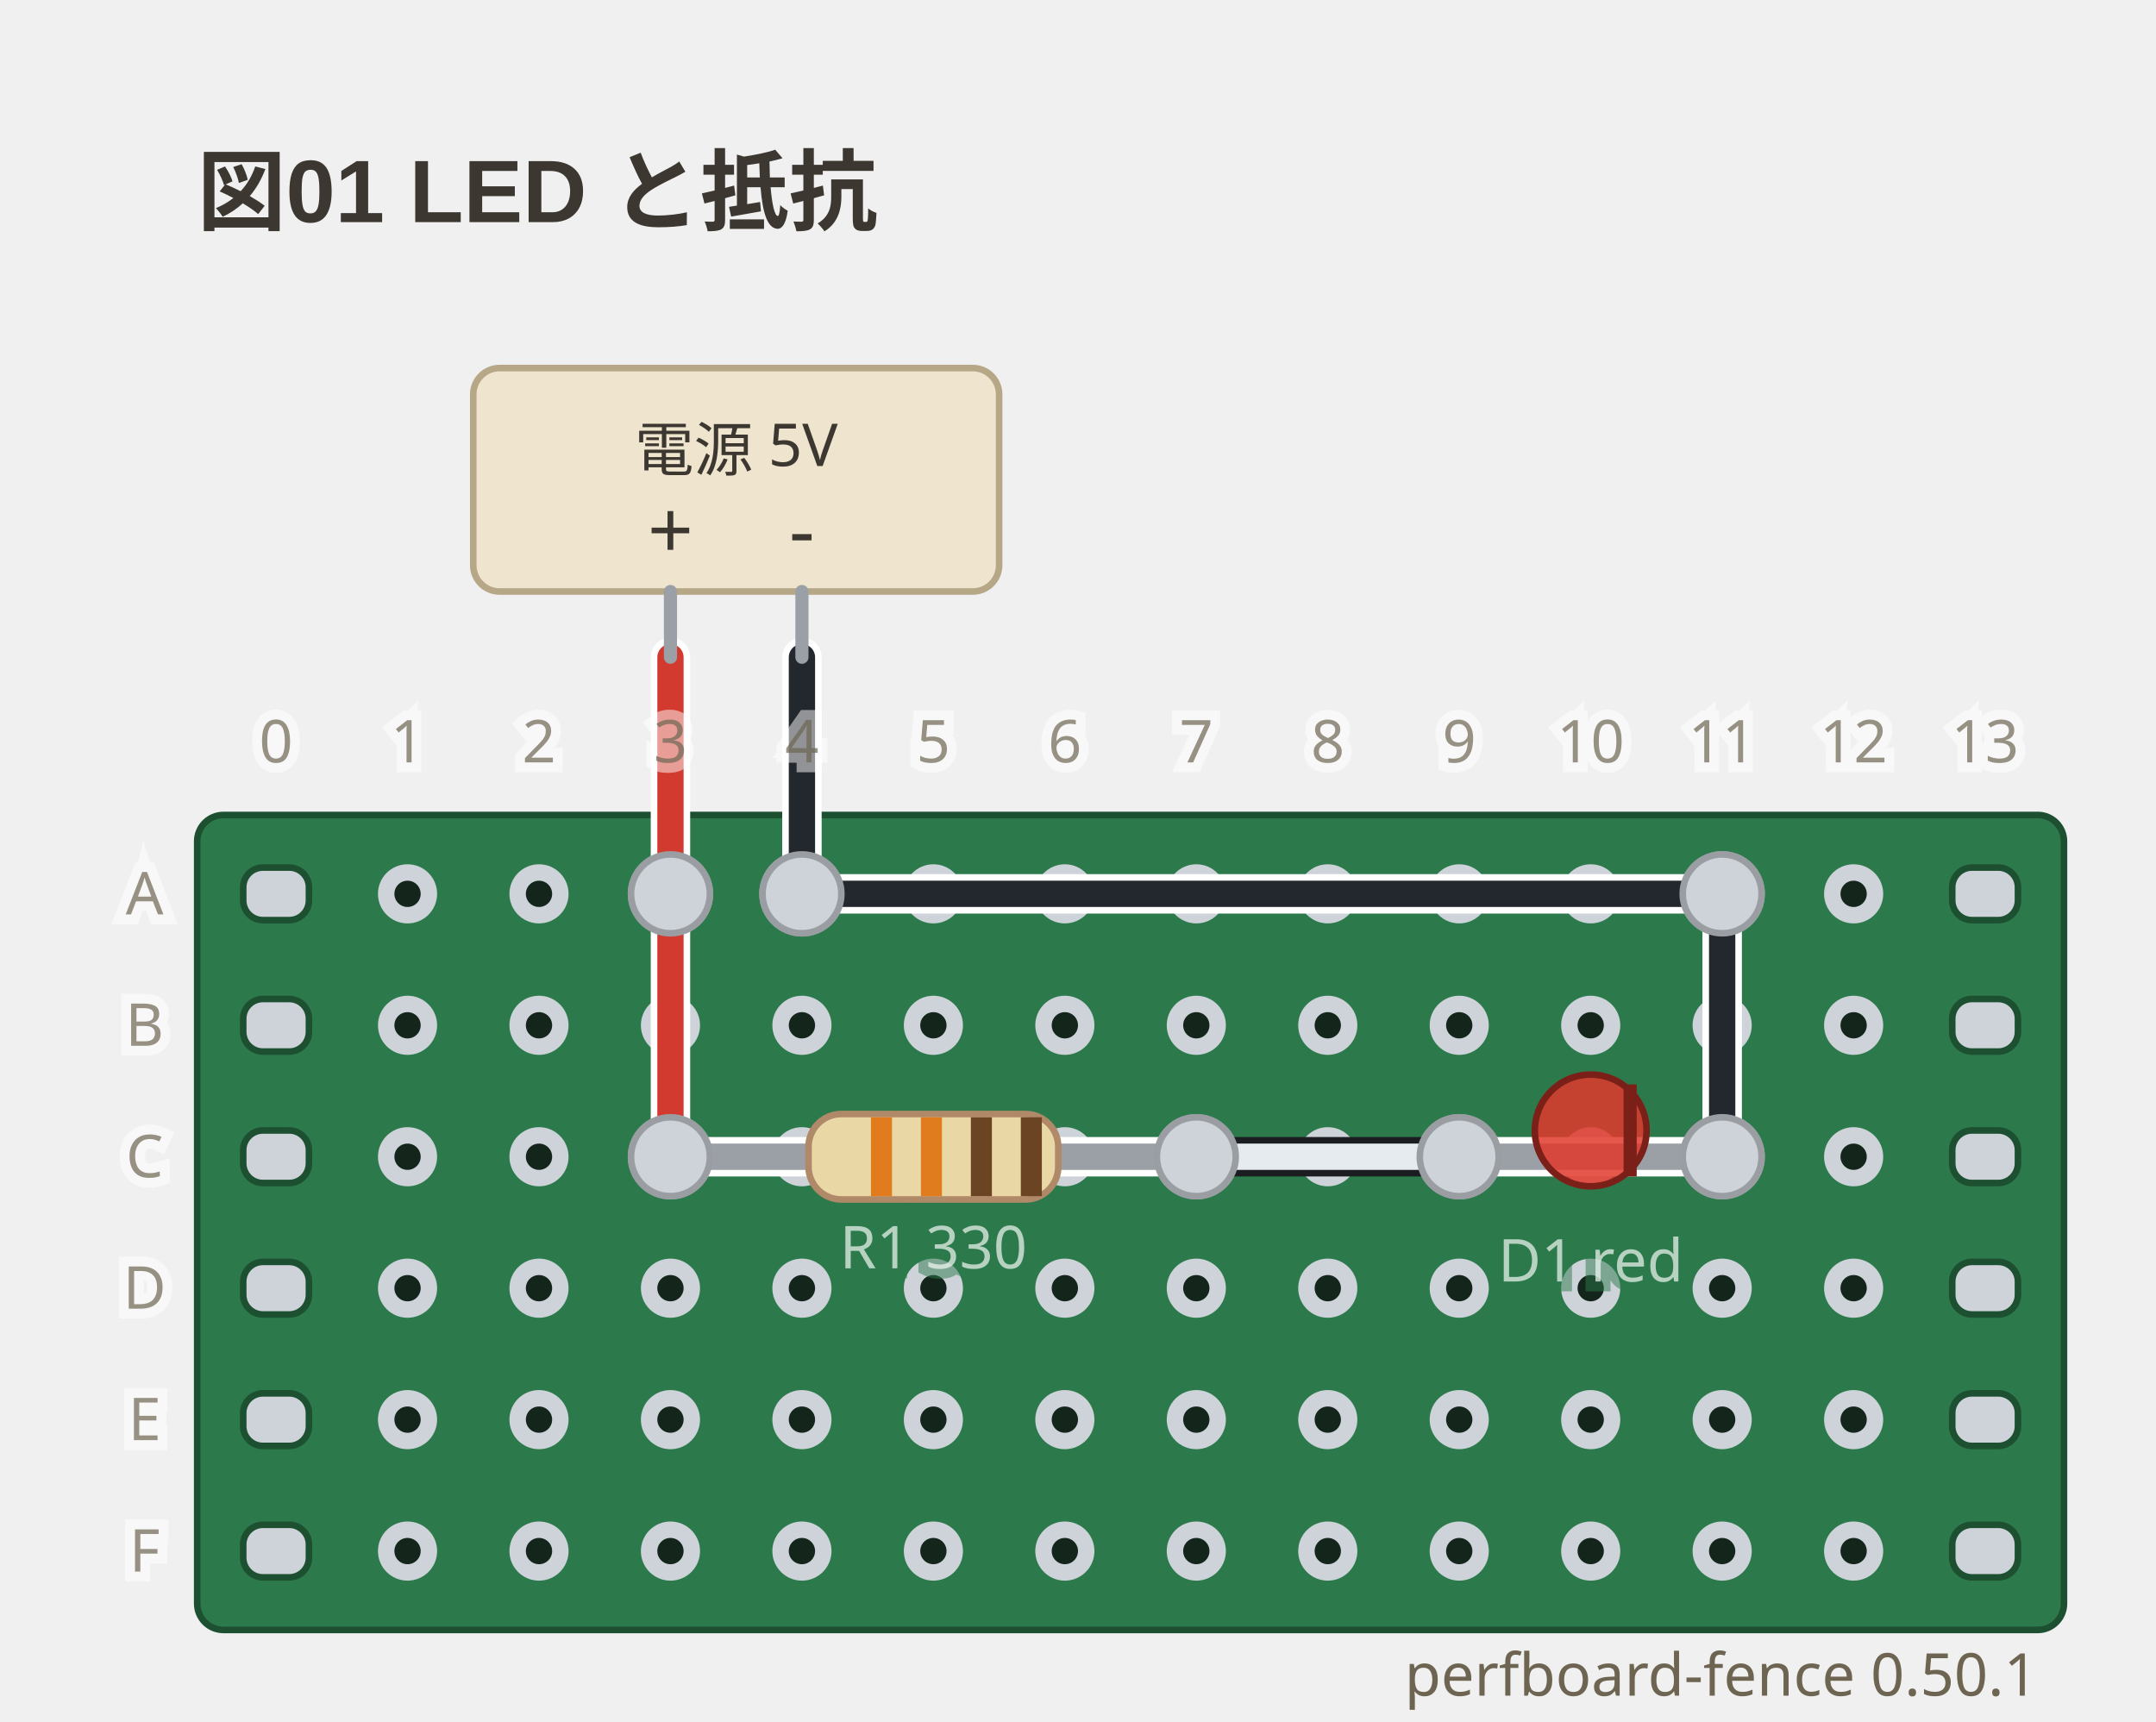
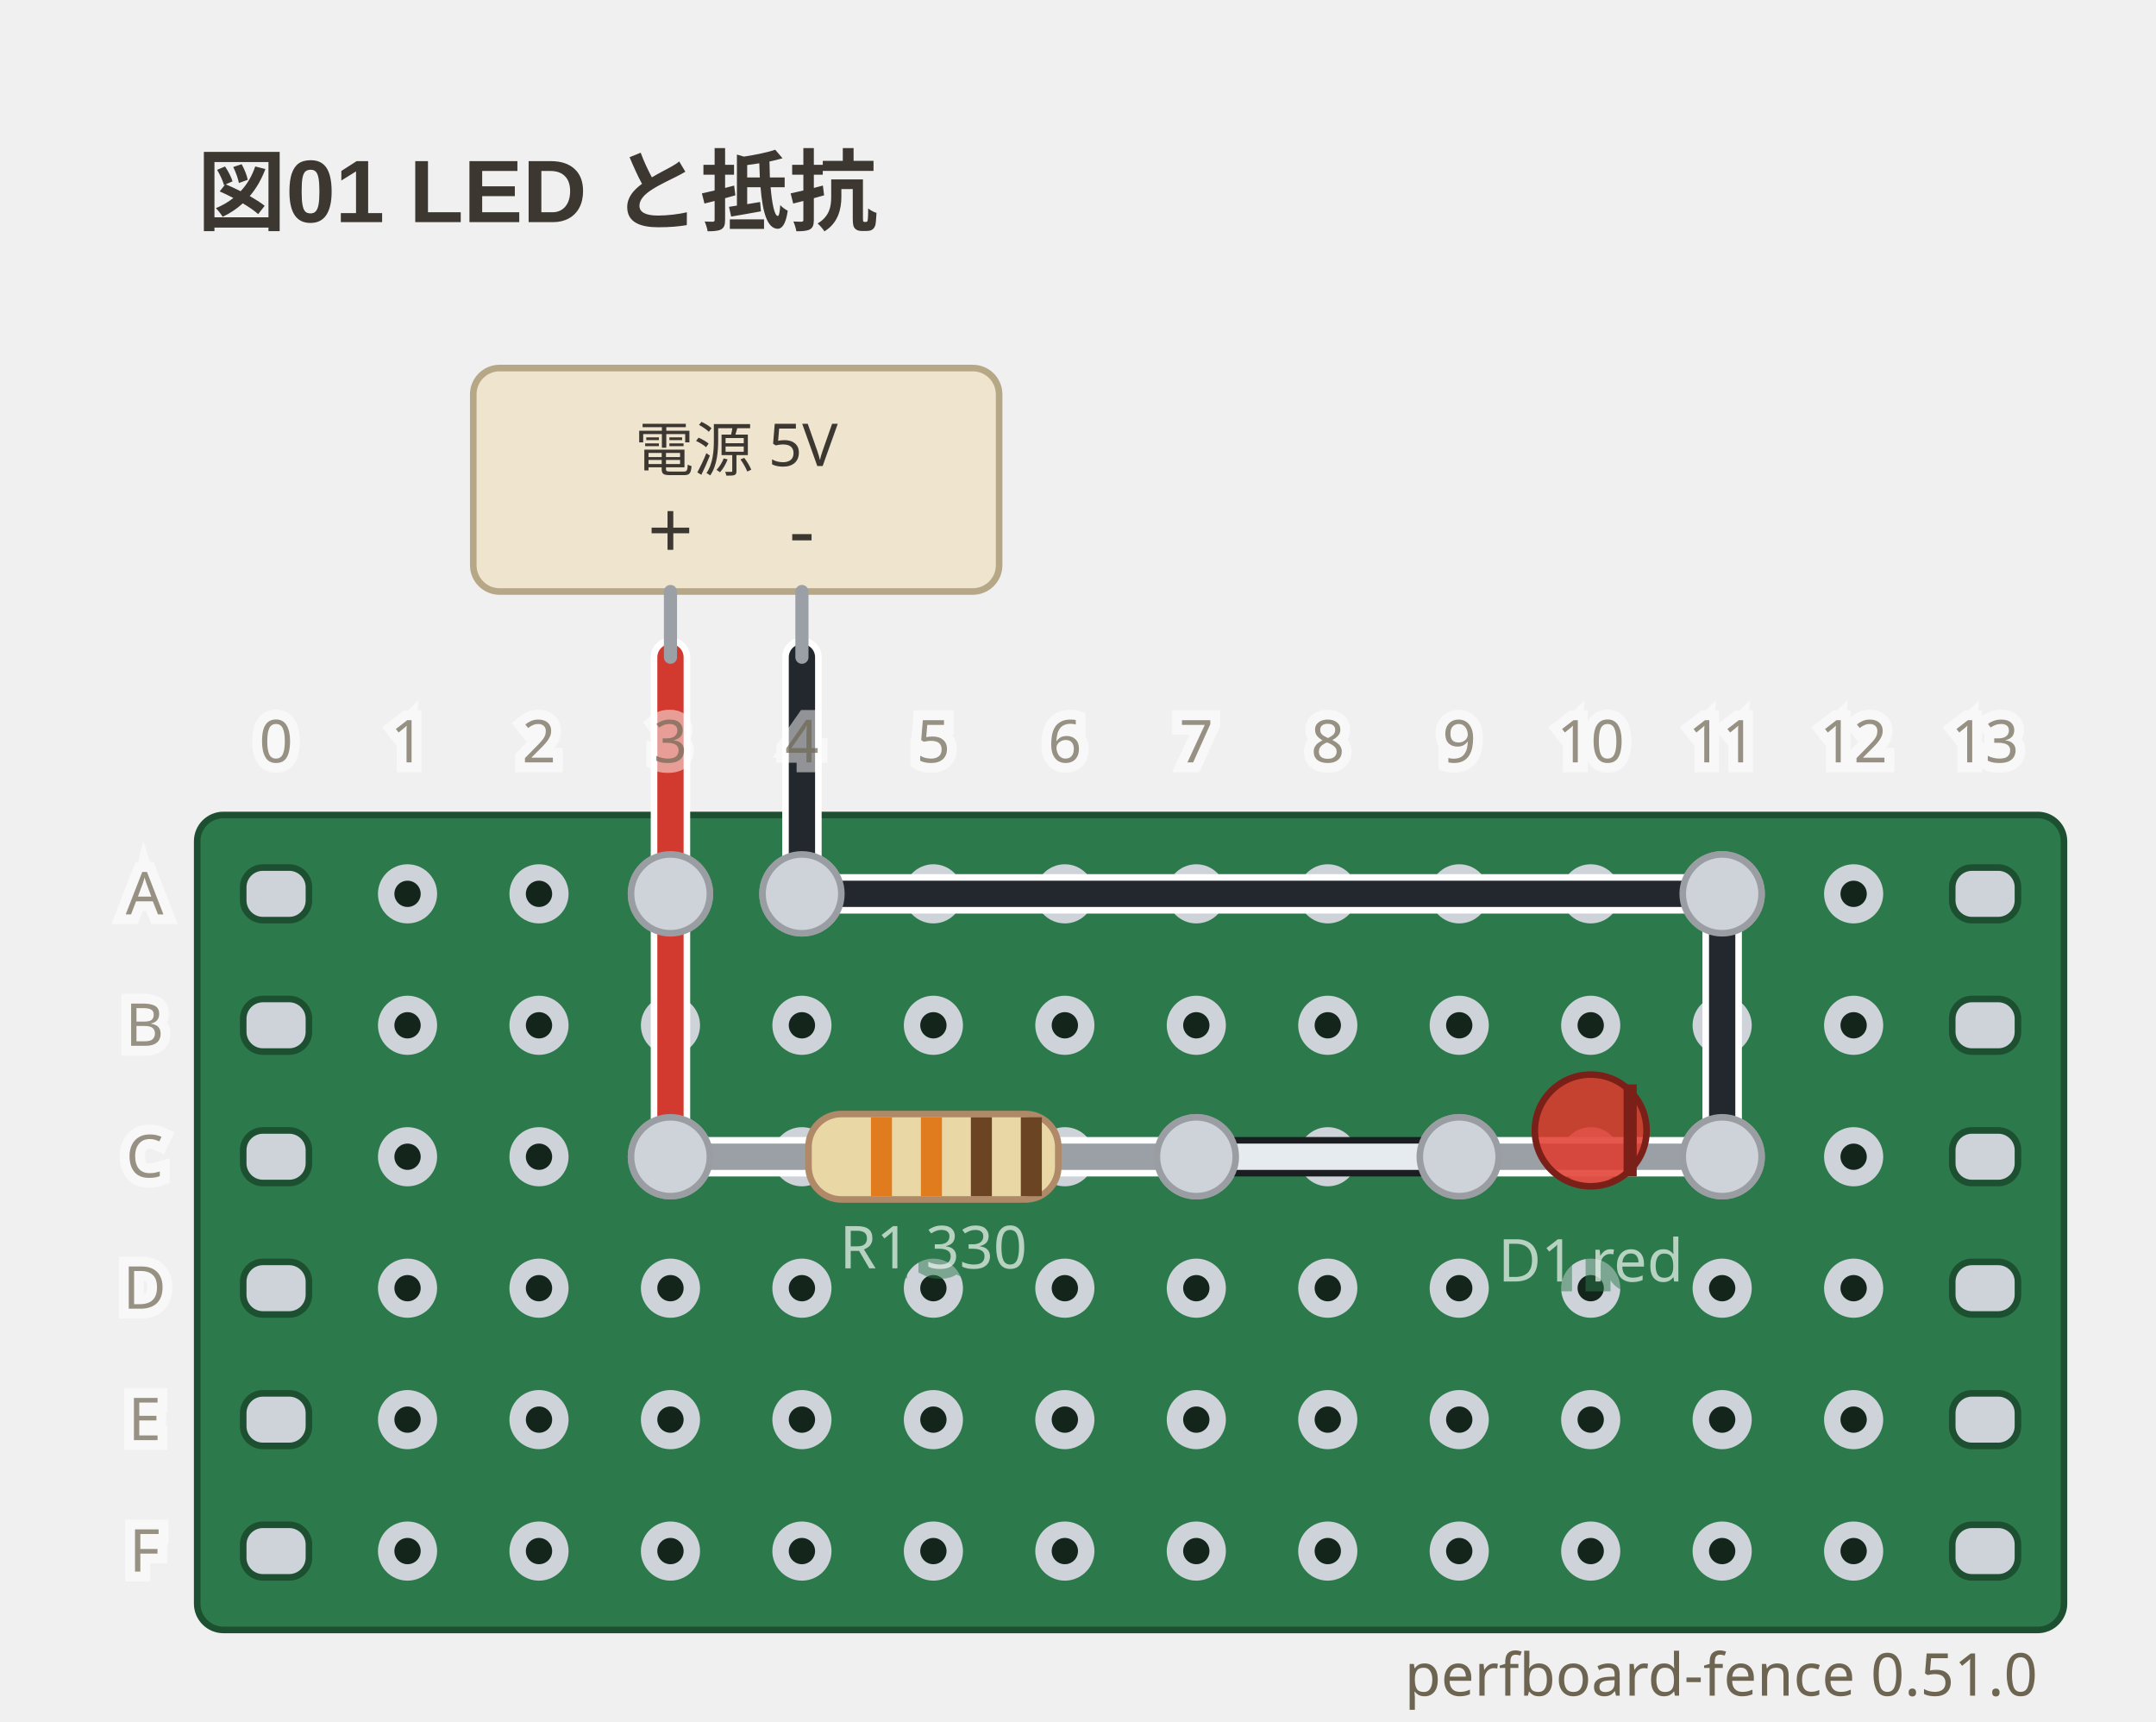
- <svg xmlns="http://www.w3.org/2000/svg" viewBox="0 0 328 262" width="328" height="262" data-perfboard-fence="0.50.1" role="img">
+ <svg xmlns="http://www.w3.org/2000/svg" viewBox="0 0 328 262" width="328" height="262" data-perfboard-fence="0.51.0" role="img">
  <text x="30" y="34" text-anchor="start" font-family="'Segoe UI', 'Helvetica Neue', Arial, 'Noto Sans', 'Hiragino Sans', 'Yu Gothic UI', 'Noto Sans CJK JP', sans-serif" fill="#3c3730" font-size="13.5" font-weight="600">図01 LED と抵抗</text>
  <rect x="30" y="124" width="284" height="124" rx="4" fill="#2c7a4b" stroke="#1d4f31" stroke-width="1" />
  <circle cx="62" cy="136" r="3.25" fill="#14261c" stroke="#cdd3d9" stroke-width="2.5" />
  <circle cx="82" cy="136" r="3.25" fill="#14261c" stroke="#cdd3d9" stroke-width="2.5" />
  <circle cx="102" cy="136" r="3.25" fill="#14261c" stroke="#cdd3d9" stroke-width="2.5" />
  <circle cx="122" cy="136" r="3.25" fill="#14261c" stroke="#cdd3d9" stroke-width="2.5" />
  <circle cx="142" cy="136" r="3.25" fill="#14261c" stroke="#cdd3d9" stroke-width="2.5" />
  <circle cx="162" cy="136" r="3.25" fill="#14261c" stroke="#cdd3d9" stroke-width="2.5" />
  <circle cx="182" cy="136" r="3.25" fill="#14261c" stroke="#cdd3d9" stroke-width="2.5" />
  <circle cx="202" cy="136" r="3.25" fill="#14261c" stroke="#cdd3d9" stroke-width="2.5" />
  <circle cx="222" cy="136" r="3.25" fill="#14261c" stroke="#cdd3d9" stroke-width="2.5" />
  <circle cx="242" cy="136" r="3.25" fill="#14261c" stroke="#cdd3d9" stroke-width="2.5" />
  <circle cx="262" cy="136" r="3.25" fill="#14261c" stroke="#cdd3d9" stroke-width="2.5" />
  <circle cx="282" cy="136" r="3.25" fill="#14261c" stroke="#cdd3d9" stroke-width="2.5" />
  <circle cx="62" cy="156" r="3.25" fill="#14261c" stroke="#cdd3d9" stroke-width="2.5" />
  <circle cx="82" cy="156" r="3.25" fill="#14261c" stroke="#cdd3d9" stroke-width="2.5" />
  <circle cx="102" cy="156" r="3.25" fill="#14261c" stroke="#cdd3d9" stroke-width="2.5" />
  <circle cx="122" cy="156" r="3.25" fill="#14261c" stroke="#cdd3d9" stroke-width="2.5" />
  <circle cx="142" cy="156" r="3.25" fill="#14261c" stroke="#cdd3d9" stroke-width="2.5" />
  <circle cx="162" cy="156" r="3.25" fill="#14261c" stroke="#cdd3d9" stroke-width="2.5" />
  <circle cx="182" cy="156" r="3.25" fill="#14261c" stroke="#cdd3d9" stroke-width="2.5" />
  <circle cx="202" cy="156" r="3.25" fill="#14261c" stroke="#cdd3d9" stroke-width="2.5" />
  <circle cx="222" cy="156" r="3.25" fill="#14261c" stroke="#cdd3d9" stroke-width="2.5" />
  <circle cx="242" cy="156" r="3.25" fill="#14261c" stroke="#cdd3d9" stroke-width="2.5" />
  <circle cx="262" cy="156" r="3.25" fill="#14261c" stroke="#cdd3d9" stroke-width="2.5" />
  <circle cx="282" cy="156" r="3.25" fill="#14261c" stroke="#cdd3d9" stroke-width="2.5" />
  <circle cx="62" cy="176" r="3.25" fill="#14261c" stroke="#cdd3d9" stroke-width="2.5" />
  <circle cx="82" cy="176" r="3.25" fill="#14261c" stroke="#cdd3d9" stroke-width="2.5" />
  <circle cx="102" cy="176" r="3.25" fill="#14261c" stroke="#cdd3d9" stroke-width="2.5" />
  <circle cx="122" cy="176" r="3.25" fill="#14261c" stroke="#cdd3d9" stroke-width="2.5" />
  <circle cx="142" cy="176" r="3.25" fill="#14261c" stroke="#cdd3d9" stroke-width="2.5" />
  <circle cx="162" cy="176" r="3.25" fill="#14261c" stroke="#cdd3d9" stroke-width="2.5" />
  <circle cx="182" cy="176" r="3.25" fill="#14261c" stroke="#cdd3d9" stroke-width="2.5" />
  <circle cx="202" cy="176" r="3.25" fill="#14261c" stroke="#cdd3d9" stroke-width="2.5" />
  <circle cx="222" cy="176" r="3.25" fill="#14261c" stroke="#cdd3d9" stroke-width="2.5" />
  <circle cx="242" cy="176" r="3.25" fill="#14261c" stroke="#cdd3d9" stroke-width="2.5" />
  <circle cx="262" cy="176" r="3.25" fill="#14261c" stroke="#cdd3d9" stroke-width="2.5" />
  <circle cx="282" cy="176" r="3.25" fill="#14261c" stroke="#cdd3d9" stroke-width="2.5" />
  <circle cx="62" cy="196" r="3.25" fill="#14261c" stroke="#cdd3d9" stroke-width="2.5" />
  <circle cx="82" cy="196" r="3.25" fill="#14261c" stroke="#cdd3d9" stroke-width="2.5" />
  <circle cx="102" cy="196" r="3.25" fill="#14261c" stroke="#cdd3d9" stroke-width="2.5" />
  <circle cx="122" cy="196" r="3.25" fill="#14261c" stroke="#cdd3d9" stroke-width="2.5" />
  <circle cx="142" cy="196" r="3.25" fill="#14261c" stroke="#cdd3d9" stroke-width="2.5" />
  <circle cx="162" cy="196" r="3.25" fill="#14261c" stroke="#cdd3d9" stroke-width="2.5" />
  <circle cx="182" cy="196" r="3.25" fill="#14261c" stroke="#cdd3d9" stroke-width="2.5" />
  <circle cx="202" cy="196" r="3.25" fill="#14261c" stroke="#cdd3d9" stroke-width="2.5" />
  <circle cx="222" cy="196" r="3.25" fill="#14261c" stroke="#cdd3d9" stroke-width="2.5" />
  <circle cx="242" cy="196" r="3.25" fill="#14261c" stroke="#cdd3d9" stroke-width="2.5" />
  <circle cx="262" cy="196" r="3.25" fill="#14261c" stroke="#cdd3d9" stroke-width="2.5" />
  <circle cx="282" cy="196" r="3.25" fill="#14261c" stroke="#cdd3d9" stroke-width="2.5" />
  <circle cx="62" cy="216" r="3.25" fill="#14261c" stroke="#cdd3d9" stroke-width="2.5" />
  <circle cx="82" cy="216" r="3.25" fill="#14261c" stroke="#cdd3d9" stroke-width="2.5" />
  <circle cx="102" cy="216" r="3.25" fill="#14261c" stroke="#cdd3d9" stroke-width="2.5" />
  <circle cx="122" cy="216" r="3.25" fill="#14261c" stroke="#cdd3d9" stroke-width="2.5" />
  <circle cx="142" cy="216" r="3.25" fill="#14261c" stroke="#cdd3d9" stroke-width="2.5" />
  <circle cx="162" cy="216" r="3.25" fill="#14261c" stroke="#cdd3d9" stroke-width="2.5" />
  <circle cx="182" cy="216" r="3.25" fill="#14261c" stroke="#cdd3d9" stroke-width="2.5" />
  <circle cx="202" cy="216" r="3.25" fill="#14261c" stroke="#cdd3d9" stroke-width="2.5" />
  <circle cx="222" cy="216" r="3.25" fill="#14261c" stroke="#cdd3d9" stroke-width="2.5" />
  <circle cx="242" cy="216" r="3.25" fill="#14261c" stroke="#cdd3d9" stroke-width="2.5" />
  <circle cx="262" cy="216" r="3.25" fill="#14261c" stroke="#cdd3d9" stroke-width="2.5" />
  <circle cx="282" cy="216" r="3.25" fill="#14261c" stroke="#cdd3d9" stroke-width="2.5" />
  <circle cx="62" cy="236" r="3.25" fill="#14261c" stroke="#cdd3d9" stroke-width="2.5" />
  <circle cx="82" cy="236" r="3.25" fill="#14261c" stroke="#cdd3d9" stroke-width="2.5" />
  <circle cx="102" cy="236" r="3.25" fill="#14261c" stroke="#cdd3d9" stroke-width="2.5" />
  <circle cx="122" cy="236" r="3.25" fill="#14261c" stroke="#cdd3d9" stroke-width="2.5" />
  <circle cx="142" cy="236" r="3.25" fill="#14261c" stroke="#cdd3d9" stroke-width="2.5" />
  <circle cx="162" cy="236" r="3.25" fill="#14261c" stroke="#cdd3d9" stroke-width="2.5" />
  <circle cx="182" cy="236" r="3.25" fill="#14261c" stroke="#cdd3d9" stroke-width="2.5" />
  <circle cx="202" cy="236" r="3.25" fill="#14261c" stroke="#cdd3d9" stroke-width="2.5" />
  <circle cx="222" cy="236" r="3.25" fill="#14261c" stroke="#cdd3d9" stroke-width="2.5" />
  <circle cx="242" cy="236" r="3.25" fill="#14261c" stroke="#cdd3d9" stroke-width="2.5" />
  <circle cx="262" cy="236" r="3.25" fill="#14261c" stroke="#cdd3d9" stroke-width="2.5" />
  <circle cx="282" cy="236" r="3.25" fill="#14261c" stroke="#cdd3d9" stroke-width="2.5" />
  <rect x="37" y="132" width="10" height="8" rx="3" fill="#cdd3d9" stroke="#1d4f31" stroke-width="1" />
  <rect x="297" y="132" width="10" height="8" rx="3" fill="#cdd3d9" stroke="#1d4f31" stroke-width="1" />
  <rect x="37" y="152" width="10" height="8" rx="3" fill="#cdd3d9" stroke="#1d4f31" stroke-width="1" />
  <rect x="297" y="152" width="10" height="8" rx="3" fill="#cdd3d9" stroke="#1d4f31" stroke-width="1" />
  <rect x="37" y="172" width="10" height="8" rx="3" fill="#cdd3d9" stroke="#1d4f31" stroke-width="1" />
  <rect x="297" y="172" width="10" height="8" rx="3" fill="#cdd3d9" stroke="#1d4f31" stroke-width="1" />
  <rect x="37" y="192" width="10" height="8" rx="3" fill="#cdd3d9" stroke="#1d4f31" stroke-width="1" />
  <rect x="297" y="192" width="10" height="8" rx="3" fill="#cdd3d9" stroke="#1d4f31" stroke-width="1" />
  <rect x="37" y="212" width="10" height="8" rx="3" fill="#cdd3d9" stroke="#1d4f31" stroke-width="1" />
  <rect x="297" y="212" width="10" height="8" rx="3" fill="#cdd3d9" stroke="#1d4f31" stroke-width="1" />
  <rect x="37" y="232" width="10" height="8" rx="3" fill="#cdd3d9" stroke="#1d4f31" stroke-width="1" />
  <rect x="297" y="232" width="10" height="8" rx="3" fill="#cdd3d9" stroke="#1d4f31" stroke-width="1" />
  <circle cx="102" cy="176" r="6" fill="#cdd3d9" stroke="#9a9ea3" stroke-width="1" />
  <circle cx="182" cy="176" r="6" fill="#cdd3d9" stroke="#9a9ea3" stroke-width="1" />
  <circle cx="222" cy="176" r="6" fill="#cdd3d9" stroke="#9a9ea3" stroke-width="1" />
  <circle cx="262" cy="176" r="6" fill="#cdd3d9" stroke="#9a9ea3" stroke-width="1" />
  <circle cx="102" cy="136" r="6" fill="#cdd3d9" stroke="#9a9ea3" stroke-width="1" />
  <circle cx="122" cy="136" r="6" fill="#cdd3d9" stroke="#9a9ea3" stroke-width="1" />
  <circle cx="262" cy="136" r="6" fill="#cdd3d9" stroke="#9a9ea3" stroke-width="1" />
  <line x1="102" y1="136" x2="102" y2="176" class="cf-wire-outline" stroke="#ffffff" stroke-width="6" stroke-linecap="round" pointer-events="none" />
  <line x1="182" y1="176" x2="222" y2="176" class="cf-wire-outline" stroke="#1b1d21" stroke-width="6" stroke-linecap="round" pointer-events="none" />
  <line x1="122" y1="136" x2="262" y2="136" class="cf-wire-outline" stroke="#ffffff" stroke-width="6" stroke-linecap="round" pointer-events="none" />
  <line x1="262" y1="136" x2="262" y2="176" class="cf-wire-outline" stroke="#ffffff" stroke-width="6" stroke-linecap="round" pointer-events="none" />
  <line x1="102" y1="136" x2="102" y2="176" stroke="#d33a2f" stroke-width="4" stroke-linecap="round" stroke-opacity="1" />
  <line x1="182" y1="176" x2="222" y2="176" stroke="#e6ebef" stroke-width="4" stroke-linecap="round" stroke-opacity="1" />
  <line x1="122" y1="136" x2="262" y2="136" stroke="#23272e" stroke-width="4" stroke-linecap="round" stroke-opacity="1" />
  <line x1="262" y1="136" x2="262" y2="176" stroke="#23272e" stroke-width="4" stroke-linecap="round" stroke-opacity="1" />
  <line x1="102" y1="100" x2="102" y2="136" class="cf-wire-outline" stroke="#ffffff" stroke-width="6" stroke-linecap="round" pointer-events="none" />
  <line x1="122" y1="100" x2="122" y2="136" class="cf-wire-outline" stroke="#ffffff" stroke-width="6" stroke-linecap="round" pointer-events="none" />
  <line x1="102" y1="100" x2="102" y2="136" stroke="#d33a2f" stroke-width="4" stroke-linecap="round" stroke-opacity="1" />
  <line x1="122" y1="100" x2="122" y2="136" stroke="#23272e" stroke-width="4" stroke-linecap="round" stroke-opacity="1" />
  <rect x="72" y="56" width="80" height="34" rx="4" fill="#efe4cd" stroke="#b6a887" stroke-width="1" />
  <line x1="102" y1="90" x2="102" y2="100" stroke="#9aa0a6" stroke-width="2" stroke-linecap="round" />
  <text x="102" y="85" text-anchor="middle" font-family="ui-sans-serif, system-ui, sans-serif" fill="#3c3730" font-size="12.15">+</text>
  <line x1="122" y1="90" x2="122" y2="100" stroke="#9aa0a6" stroke-width="2" stroke-linecap="round" />
  <text x="122" y="85" text-anchor="middle" font-family="ui-sans-serif, system-ui, sans-serif" fill="#3c3730" font-size="12.15">-</text>
  <text x="112" y="68.5" text-anchor="middle" font-family="ui-sans-serif, system-ui, sans-serif" fill="#3c3730" font-size="9" dominant-baseline="middle">電源 5V</text>
  <line x1="102" y1="176" x2="182" y2="176" stroke-linecap="round" stroke="#ffffff" stroke-width="6" />
  <line x1="102" y1="176" x2="182" y2="176" stroke-linecap="round" stroke="#9aa0a6" stroke-width="4" />
  <g transform="translate(142 176) rotate(0)">
    <rect x="-19" y="-6.5" width="38" height="13" rx="5" fill="#e9d8a6" stroke="#b08968" />
    <rect x="-9.5" y="-6" width="3.2" height="12" fill="#e07b1e" />
    <rect x="-1.9" y="-6" width="3.2" height="12" fill="#e07b1e" />
    <rect x="5.7" y="-6" width="3.2" height="12" fill="#6b4423" />
    <rect x="13.3" y="-6" width="3.2" height="12" fill="#6b4423" />
  </g>
  <text x="142" y="192.98" text-anchor="middle" font-family="ui-sans-serif, system-ui, sans-serif" stroke="#2c7a4b" stroke-width="3" fill="#2c7a4b" font-size="9" opacity="0.5" aria-hidden="true">R1 330</text>
  <text x="142" y="192.98" text-anchor="middle" font-family="ui-sans-serif, system-ui, sans-serif" fill="#f4f8f5" font-size="9" opacity="0.7">R1 330</text>
  <line x1="222" y1="176" x2="262" y2="176" stroke-linecap="round" stroke="#ffffff" stroke-width="6" />
  <line x1="222" y1="176" x2="262" y2="176" stroke-linecap="round" stroke="#9aa0a6" stroke-width="4" />
  <g transform="translate(242 176) rotate(0)">
    <circle cx="0" cy="-4" r="8.5" fill="#e0392c" fill-opacity="0.85" stroke="#7a2018" />
    <line x1="6" y1="-11" x2="6" y2="3" stroke="#7a2018" stroke-width="2" />
  </g>
  <text x="242" y="194.98" text-anchor="middle" font-family="ui-sans-serif, system-ui, sans-serif" stroke="#2c7a4b" stroke-width="3" fill="#2c7a4b" font-size="9" opacity="0.5" aria-hidden="true">D1 red</text>
  <text x="242" y="194.98" text-anchor="middle" font-family="ui-sans-serif, system-ui, sans-serif" fill="#f4f8f5" font-size="9" opacity="0.7">D1 red</text>
  <clipPath id="pf-lead-R1-142-176">
    <rect x="111" y="170.5" width="62" height="11" transform="rotate(0 142 176)" />
  </clipPath>
  <g clip-path="url(#pf-lead-R1-142-176)">
    <line x1="102" y1="136" x2="102" y2="176" class="cf-wire-outline" stroke="#ffffff" stroke-width="6" stroke-linecap="round" pointer-events="none" />
    <line x1="182" y1="176" x2="222" y2="176" class="cf-wire-outline" stroke="#1b1d21" stroke-width="6" stroke-linecap="round" pointer-events="none" />
    <line x1="102" y1="136" x2="102" y2="176" stroke="#d33a2f" stroke-width="4" stroke-linecap="round" stroke-opacity="1" />
    <line x1="182" y1="176" x2="222" y2="176" stroke="#e6ebef" stroke-width="4" stroke-linecap="round" stroke-opacity="1" />
  </g>
  <clipPath id="pf-lead-D1-242-176">
    <rect x="235.5" y="169.5" width="13" height="13" transform="rotate(0 242 176)" />
  </clipPath>
  <g clip-path="url(#pf-lead-D1-242-176)">
    <line x1="182" y1="176" x2="222" y2="176" class="cf-wire-outline" stroke="#1b1d21" stroke-width="6" stroke-linecap="round" pointer-events="none" />
    <line x1="262" y1="136" x2="262" y2="176" class="cf-wire-outline" stroke="#ffffff" stroke-width="6" stroke-linecap="round" pointer-events="none" />
    <line x1="182" y1="176" x2="222" y2="176" stroke="#e6ebef" stroke-width="4" stroke-linecap="round" stroke-opacity="1" />
    <line x1="262" y1="136" x2="262" y2="176" stroke="#23272e" stroke-width="4" stroke-linecap="round" stroke-opacity="1" />
  </g>
  <circle cx="102" cy="176" r="6" fill="#cdd3d9" stroke="#9a9ea3" stroke-width="1" />
  <circle cx="182" cy="176" r="6" fill="#cdd3d9" stroke="#9a9ea3" stroke-width="1" />
  <circle cx="222" cy="176" r="6" fill="#cdd3d9" stroke="#9a9ea3" stroke-width="1" />
  <circle cx="262" cy="176" r="6" fill="#cdd3d9" stroke="#9a9ea3" stroke-width="1" />
  <circle cx="102" cy="136" r="6" fill="#cdd3d9" stroke="#9a9ea3" stroke-width="1" />
  <circle cx="122" cy="136" r="6" fill="#cdd3d9" stroke="#9a9ea3" stroke-width="1" />
  <circle cx="262" cy="136" r="6" fill="#cdd3d9" stroke="#9a9ea3" stroke-width="1" />
  <text x="22" y="136" text-anchor="middle" font-family="ui-sans-serif, system-ui, sans-serif" stroke="#ffffff" stroke-width="3" fill="#ffffff" font-size="9" dominant-baseline="middle" opacity="0.5" aria-hidden="true">A</text>
  <text x="22" y="136" text-anchor="middle" font-family="ui-sans-serif, system-ui, sans-serif" fill="#6d6552" font-size="9" dominant-baseline="middle" opacity="0.7">A</text>
  <text x="22" y="156" text-anchor="middle" font-family="ui-sans-serif, system-ui, sans-serif" stroke="#ffffff" stroke-width="3" fill="#ffffff" font-size="9" dominant-baseline="middle" opacity="0.5" aria-hidden="true">B</text>
  <text x="22" y="156" text-anchor="middle" font-family="ui-sans-serif, system-ui, sans-serif" fill="#6d6552" font-size="9" dominant-baseline="middle" opacity="0.7">B</text>
  <text x="22" y="176" text-anchor="middle" font-family="ui-sans-serif, system-ui, sans-serif" stroke="#ffffff" stroke-width="3" fill="#ffffff" font-size="9" dominant-baseline="middle" opacity="0.5" aria-hidden="true">C</text>
  <text x="22" y="176" text-anchor="middle" font-family="ui-sans-serif, system-ui, sans-serif" fill="#6d6552" font-size="9" dominant-baseline="middle" opacity="0.7">C</text>
  <text x="22" y="196" text-anchor="middle" font-family="ui-sans-serif, system-ui, sans-serif" stroke="#ffffff" stroke-width="3" fill="#ffffff" font-size="9" dominant-baseline="middle" opacity="0.5" aria-hidden="true">D</text>
  <text x="22" y="196" text-anchor="middle" font-family="ui-sans-serif, system-ui, sans-serif" fill="#6d6552" font-size="9" dominant-baseline="middle" opacity="0.7">D</text>
  <text x="22" y="216" text-anchor="middle" font-family="ui-sans-serif, system-ui, sans-serif" stroke="#ffffff" stroke-width="3" fill="#ffffff" font-size="9" dominant-baseline="middle" opacity="0.5" aria-hidden="true">E</text>
  <text x="22" y="216" text-anchor="middle" font-family="ui-sans-serif, system-ui, sans-serif" fill="#6d6552" font-size="9" dominant-baseline="middle" opacity="0.7">E</text>
  <text x="22" y="236" text-anchor="middle" font-family="ui-sans-serif, system-ui, sans-serif" stroke="#ffffff" stroke-width="3" fill="#ffffff" font-size="9" dominant-baseline="middle" opacity="0.5" aria-hidden="true">F</text>
  <text x="22" y="236" text-anchor="middle" font-family="ui-sans-serif, system-ui, sans-serif" fill="#6d6552" font-size="9" dominant-baseline="middle" opacity="0.7">F</text>
  <text x="42" y="116" text-anchor="middle" font-family="ui-sans-serif, system-ui, sans-serif" stroke="#ffffff" stroke-width="3" fill="#ffffff" font-size="9" opacity="0.5" aria-hidden="true">0</text>
  <text x="42" y="116" text-anchor="middle" font-family="ui-sans-serif, system-ui, sans-serif" fill="#6d6552" font-size="9" opacity="0.7">0</text>
  <text x="62" y="116" text-anchor="middle" font-family="ui-sans-serif, system-ui, sans-serif" stroke="#ffffff" stroke-width="3" fill="#ffffff" font-size="9" opacity="0.5" aria-hidden="true">1</text>
  <text x="62" y="116" text-anchor="middle" font-family="ui-sans-serif, system-ui, sans-serif" fill="#6d6552" font-size="9" opacity="0.7">1</text>
  <text x="82" y="116" text-anchor="middle" font-family="ui-sans-serif, system-ui, sans-serif" stroke="#ffffff" stroke-width="3" fill="#ffffff" font-size="9" opacity="0.5" aria-hidden="true">2</text>
  <text x="82" y="116" text-anchor="middle" font-family="ui-sans-serif, system-ui, sans-serif" fill="#6d6552" font-size="9" opacity="0.7">2</text>
  <text x="102" y="116" text-anchor="middle" font-family="ui-sans-serif, system-ui, sans-serif" stroke="#ffffff" stroke-width="3" fill="#ffffff" font-size="9" opacity="0.5" aria-hidden="true">3</text>
  <text x="102" y="116" text-anchor="middle" font-family="ui-sans-serif, system-ui, sans-serif" fill="#6d6552" font-size="9" opacity="0.7">3</text>
  <text x="122" y="116" text-anchor="middle" font-family="ui-sans-serif, system-ui, sans-serif" stroke="#ffffff" stroke-width="3" fill="#ffffff" font-size="9" opacity="0.5" aria-hidden="true">4</text>
  <text x="122" y="116" text-anchor="middle" font-family="ui-sans-serif, system-ui, sans-serif" fill="#6d6552" font-size="9" opacity="0.7">4</text>
  <text x="142" y="116" text-anchor="middle" font-family="ui-sans-serif, system-ui, sans-serif" stroke="#ffffff" stroke-width="3" fill="#ffffff" font-size="9" opacity="0.5" aria-hidden="true">5</text>
  <text x="142" y="116" text-anchor="middle" font-family="ui-sans-serif, system-ui, sans-serif" fill="#6d6552" font-size="9" opacity="0.7">5</text>
  <text x="162" y="116" text-anchor="middle" font-family="ui-sans-serif, system-ui, sans-serif" stroke="#ffffff" stroke-width="3" fill="#ffffff" font-size="9" opacity="0.5" aria-hidden="true">6</text>
  <text x="162" y="116" text-anchor="middle" font-family="ui-sans-serif, system-ui, sans-serif" fill="#6d6552" font-size="9" opacity="0.7">6</text>
  <text x="182" y="116" text-anchor="middle" font-family="ui-sans-serif, system-ui, sans-serif" stroke="#ffffff" stroke-width="3" fill="#ffffff" font-size="9" opacity="0.5" aria-hidden="true">7</text>
  <text x="182" y="116" text-anchor="middle" font-family="ui-sans-serif, system-ui, sans-serif" fill="#6d6552" font-size="9" opacity="0.7">7</text>
  <text x="202" y="116" text-anchor="middle" font-family="ui-sans-serif, system-ui, sans-serif" stroke="#ffffff" stroke-width="3" fill="#ffffff" font-size="9" opacity="0.5" aria-hidden="true">8</text>
  <text x="202" y="116" text-anchor="middle" font-family="ui-sans-serif, system-ui, sans-serif" fill="#6d6552" font-size="9" opacity="0.7">8</text>
  <text x="222" y="116" text-anchor="middle" font-family="ui-sans-serif, system-ui, sans-serif" stroke="#ffffff" stroke-width="3" fill="#ffffff" font-size="9" opacity="0.5" aria-hidden="true">9</text>
  <text x="222" y="116" text-anchor="middle" font-family="ui-sans-serif, system-ui, sans-serif" fill="#6d6552" font-size="9" opacity="0.7">9</text>
  <text x="242" y="116" text-anchor="middle" font-family="ui-sans-serif, system-ui, sans-serif" stroke="#ffffff" stroke-width="3" fill="#ffffff" font-size="9" opacity="0.5" aria-hidden="true">10</text>
  <text x="242" y="116" text-anchor="middle" font-family="ui-sans-serif, system-ui, sans-serif" fill="#6d6552" font-size="9" opacity="0.7">10</text>
  <text x="262" y="116" text-anchor="middle" font-family="ui-sans-serif, system-ui, sans-serif" stroke="#ffffff" stroke-width="3" fill="#ffffff" font-size="9" opacity="0.5" aria-hidden="true">11</text>
  <text x="262" y="116" text-anchor="middle" font-family="ui-sans-serif, system-ui, sans-serif" fill="#6d6552" font-size="9" opacity="0.7">11</text>
  <text x="282" y="116" text-anchor="middle" font-family="ui-sans-serif, system-ui, sans-serif" stroke="#ffffff" stroke-width="3" fill="#ffffff" font-size="9" opacity="0.5" aria-hidden="true">12</text>
  <text x="282" y="116" text-anchor="middle" font-family="ui-sans-serif, system-ui, sans-serif" fill="#6d6552" font-size="9" opacity="0.7">12</text>
  <text x="302" y="116" text-anchor="middle" font-family="ui-sans-serif, system-ui, sans-serif" stroke="#ffffff" stroke-width="3" fill="#ffffff" font-size="9" opacity="0.5" aria-hidden="true">13</text>
  <text x="302" y="116" text-anchor="middle" font-family="ui-sans-serif, system-ui, sans-serif" fill="#6d6552" font-size="9" opacity="0.7">13</text>
-   <text x="310" y="258" text-anchor="end" font-family="ui-sans-serif, system-ui, sans-serif" fill="#6d6552" font-size="9">perfboard-fence 0.50.1</text>
+   <text x="310" y="258" text-anchor="end" font-family="ui-sans-serif, system-ui, sans-serif" fill="#6d6552" font-size="9">perfboard-fence 0.51.0</text>
</svg>
